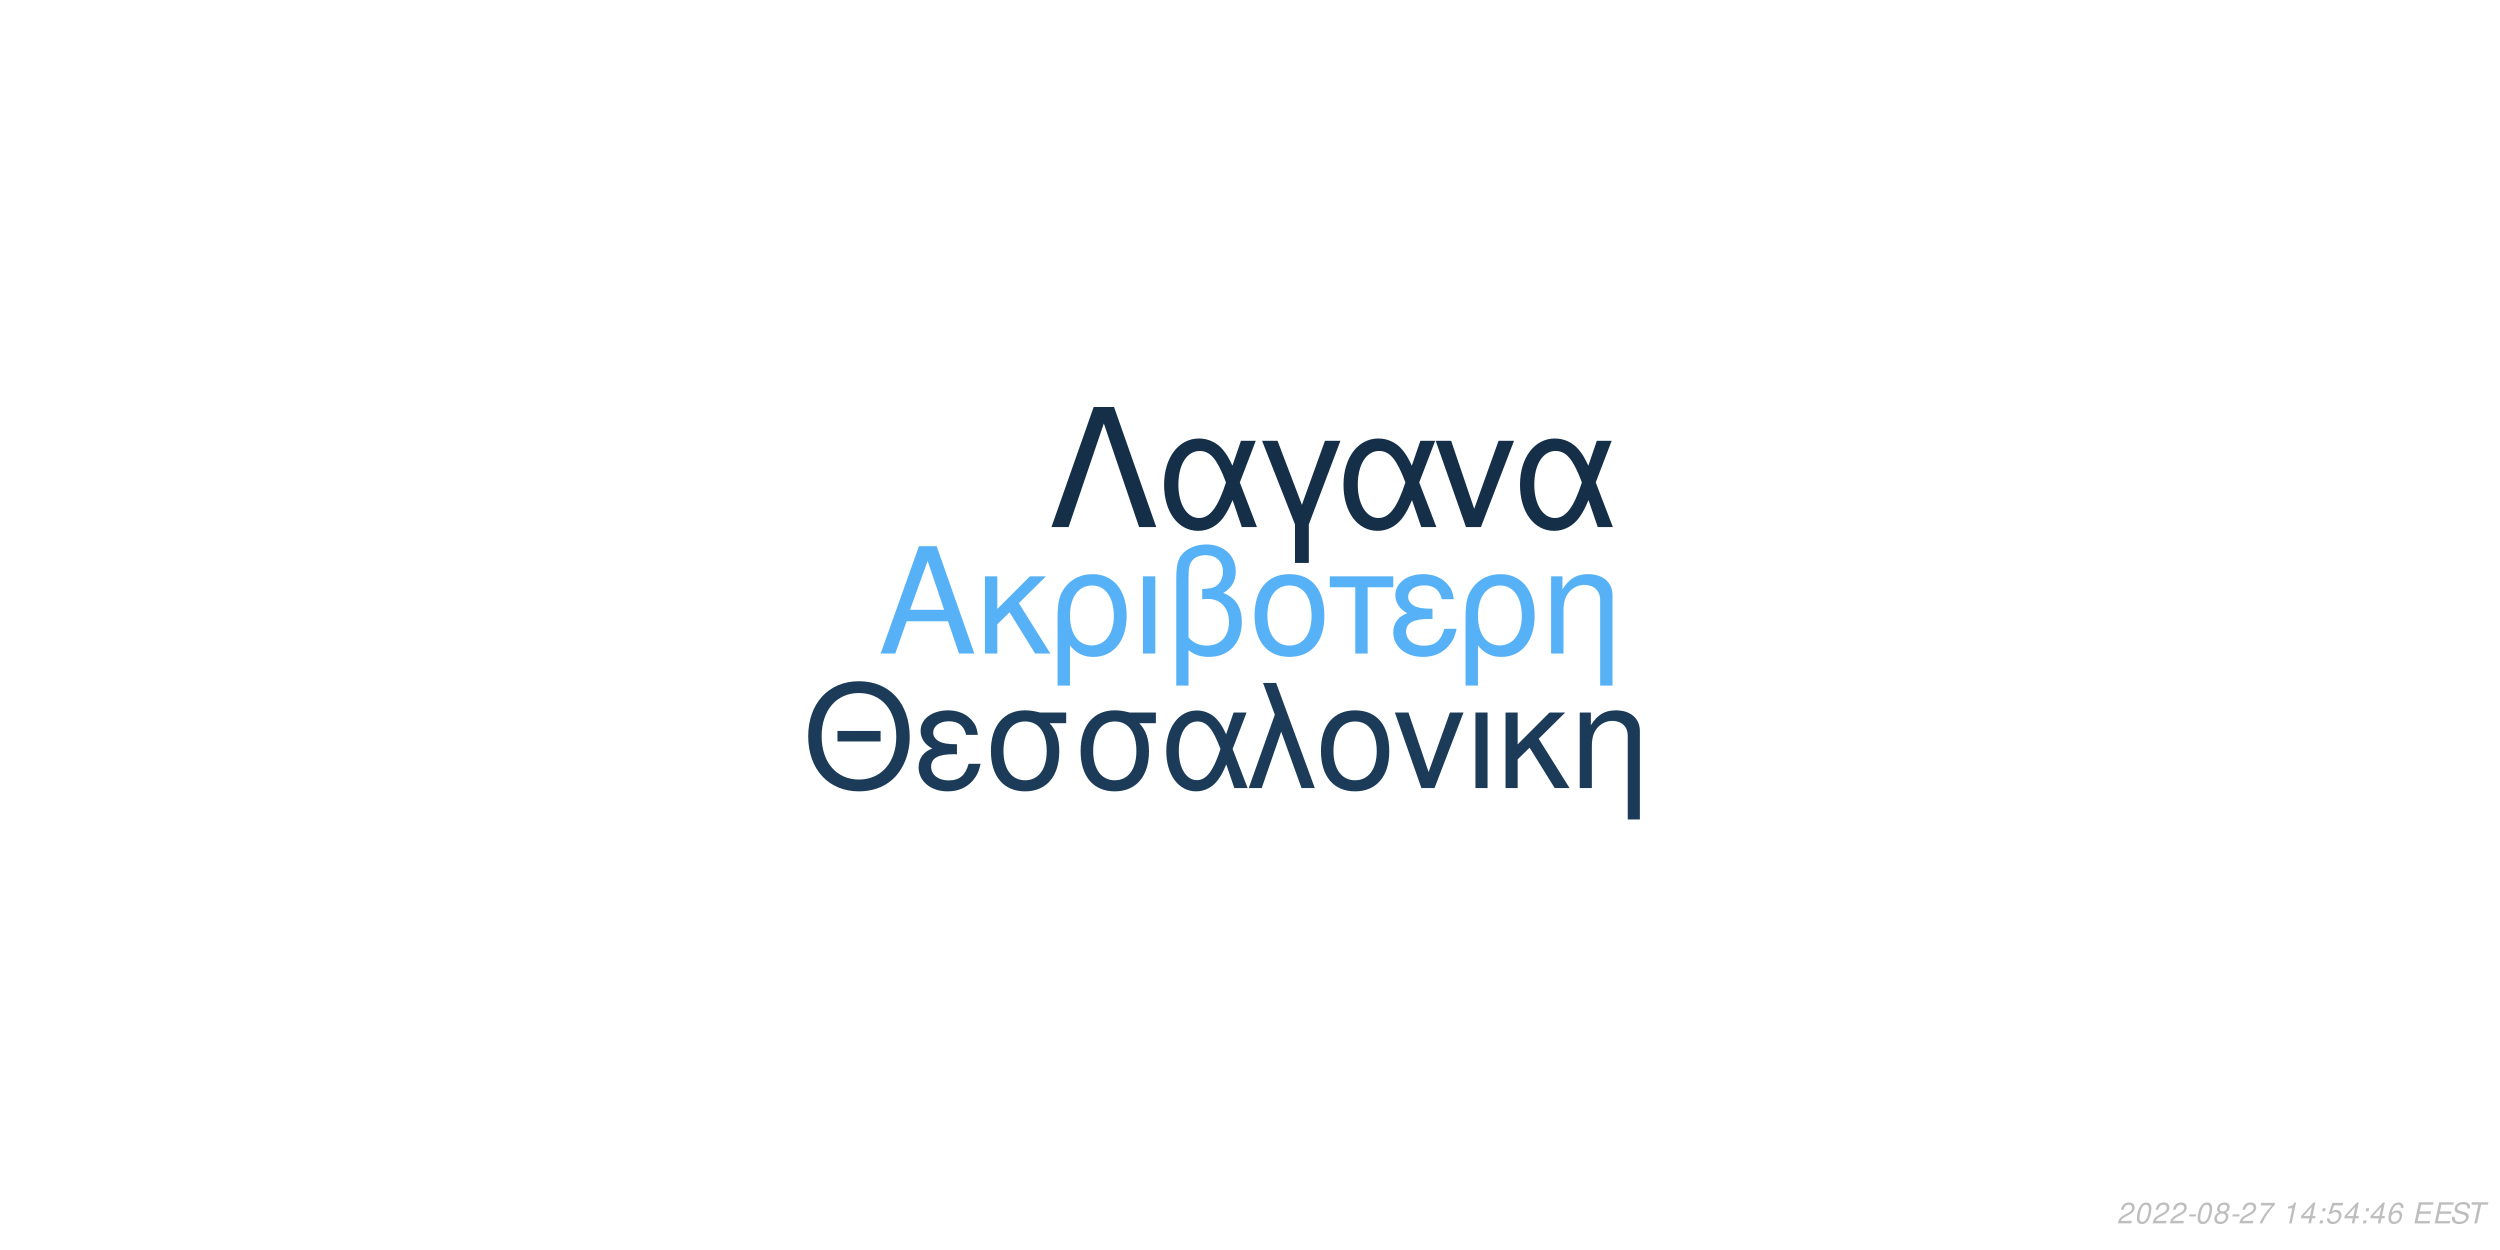
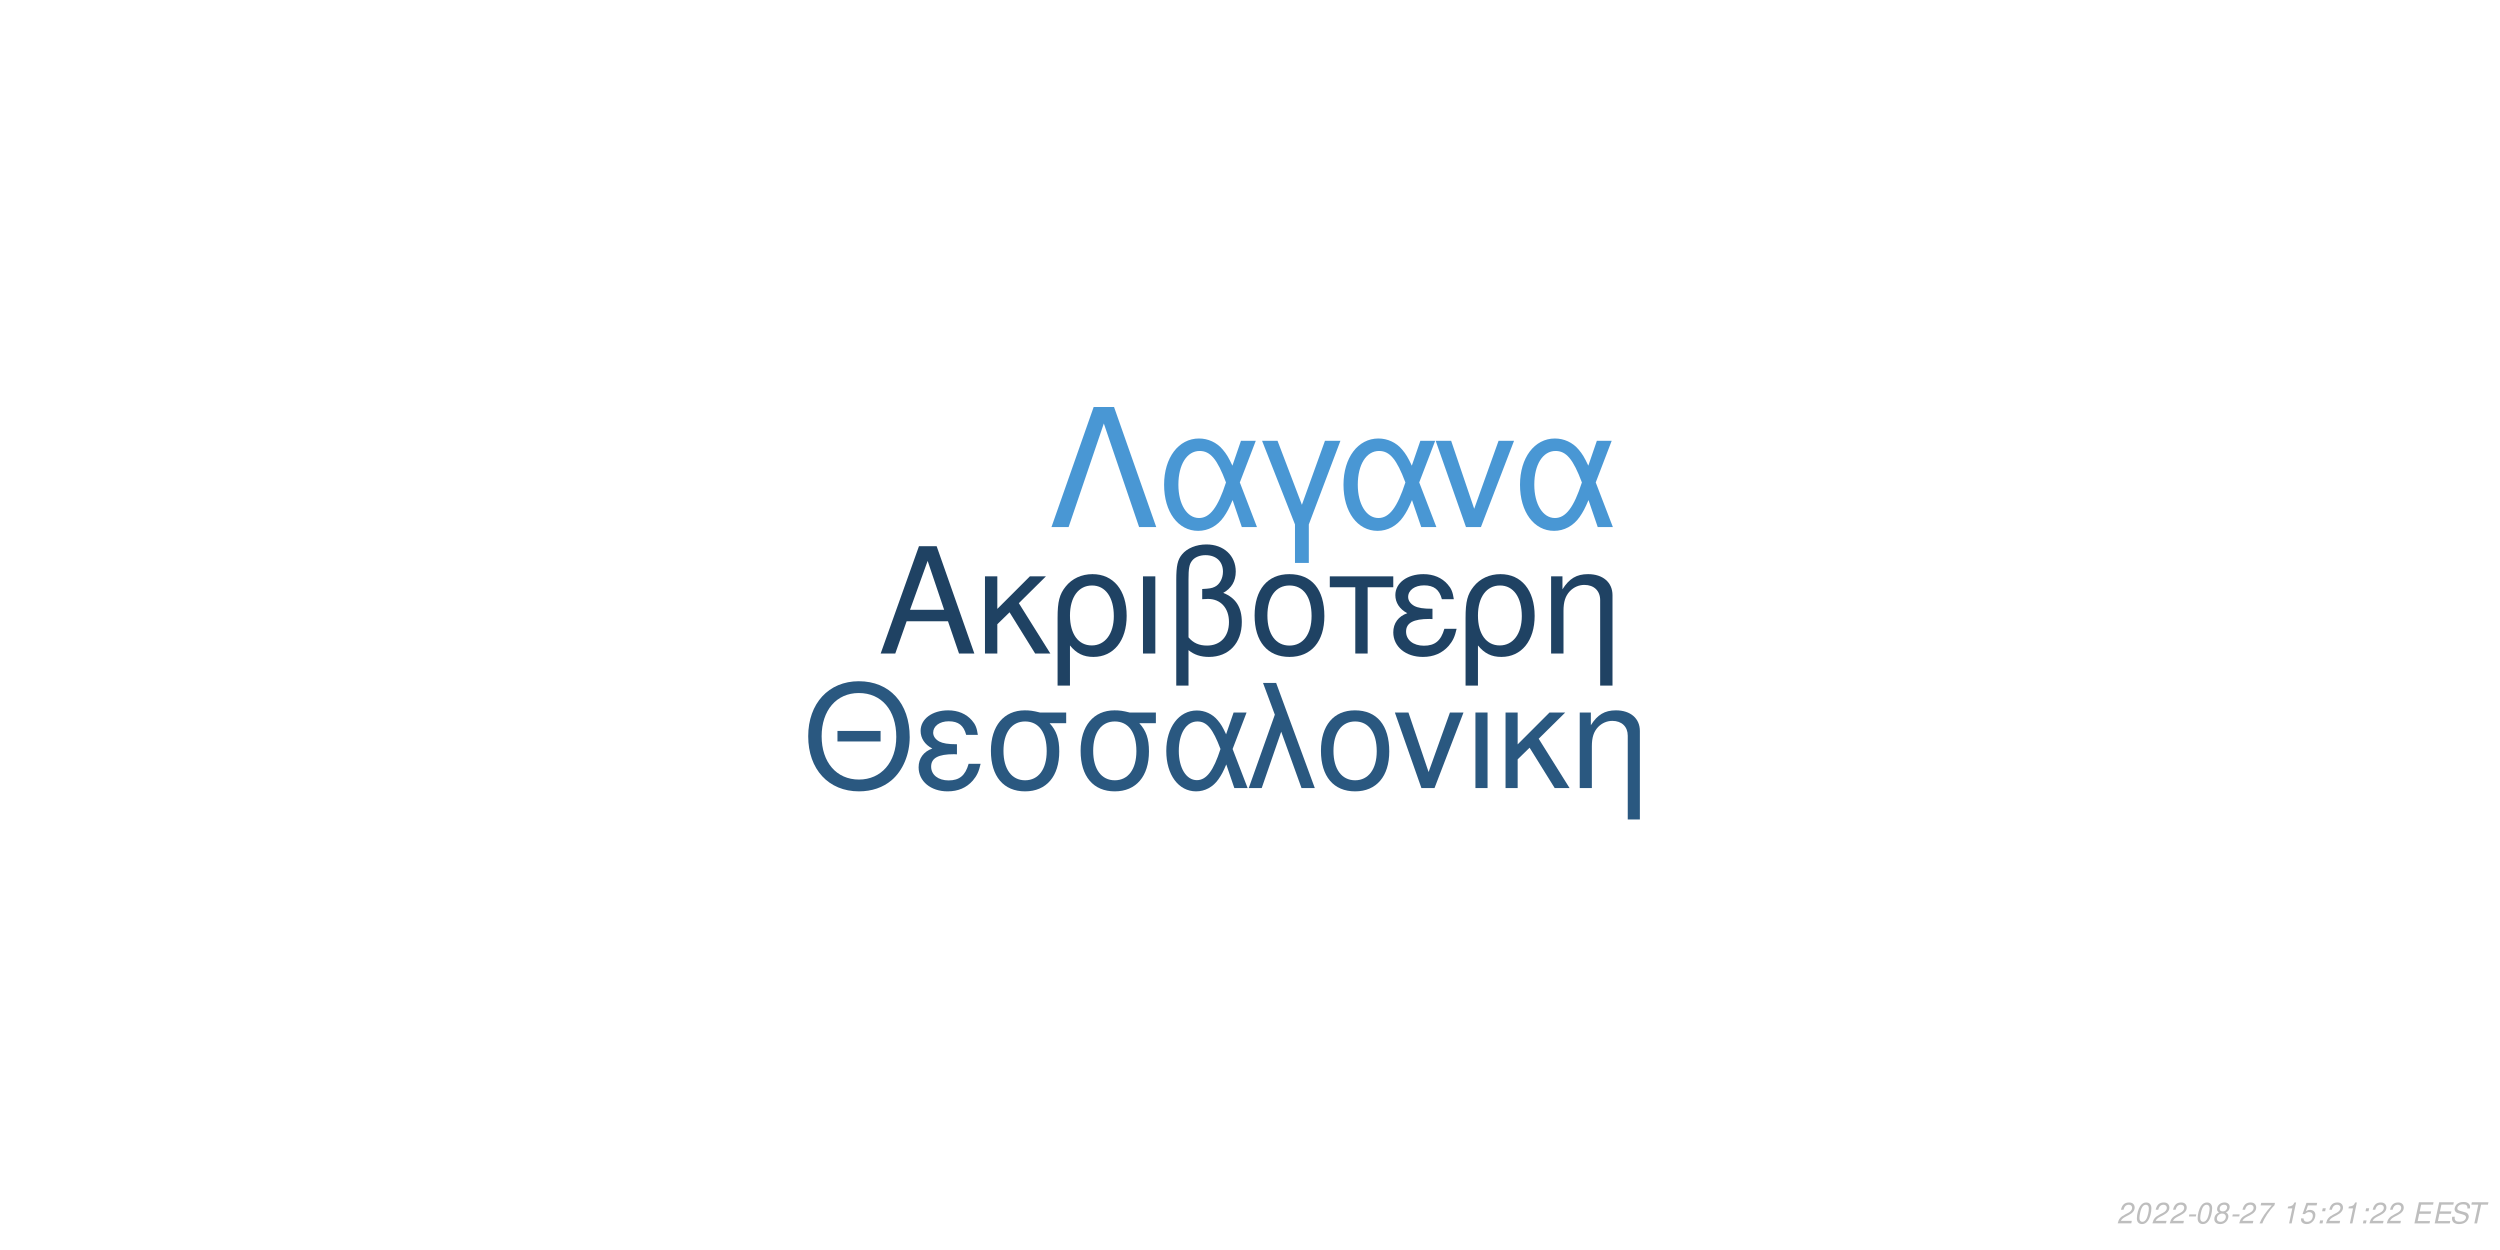
<svg xmlns="http://www.w3.org/2000/svg" xmlns:xlink="http://www.w3.org/1999/xlink" width="864pt" height="432pt" viewBox="0 0 864 432" version="1.1">
  <defs>
    <g>
      <symbol overflow="visible" id="glyph0-0">
        <path style="stroke:none;" d="" />
      </symbol>
      <symbol overflow="visible" id="glyph0-1">
        <path style="stroke:none;" d="M 24.125 -11.141 L 27.938 0 L 33.234 0 L 20.203 -37.094 L 14.094 -37.094 L 0.859 0 L 5.906 0 L 9.828 -11.141 Z M 22.797 -15.109 L 11 -15.109 L 17.094 -32.016 Z M 22.797 -15.109 " />
      </symbol>
      <symbol overflow="visible" id="glyph0-2">
        <path style="stroke:none;" d="M 7.172 -15.422 L 7.172 -26.672 L 2.906 -26.672 L 2.906 0 L 7.172 0 L 7.172 -10.125 L 11.406 -14.25 L 20.25 0 L 25.5 0 L 14.609 -17.406 L 23.969 -26.672 L 18.422 -26.672 Z M 7.172 -15.422 " />
      </symbol>
      <symbol overflow="visible" id="glyph0-3">
        <path style="stroke:none;" d="M 3 11.094 L 7.281 11.094 L 7.281 -2.797 C 9.516 -0.047 11.953 1.172 15.375 1.172 C 22.344 1.172 26.875 -4.422 26.875 -13.031 C 26.875 -21.891 22.297 -27.438 15.062 -27.438 C 11.297 -27.438 7.984 -25.906 5.797 -23.156 C 3.672 -20.516 3 -17.969 3 -12.359 Z M 14.906 -23.516 C 19.547 -23.516 22.438 -19.438 22.438 -12.922 C 22.438 -6.812 19.391 -2.797 14.812 -2.797 C 10.172 -2.797 7.281 -6.766 7.281 -13.125 C 7.281 -19.484 10.234 -23.516 14.906 -23.516 Z M 14.906 -23.516 " />
      </symbol>
      <symbol overflow="visible" id="glyph0-4">
        <path style="stroke:none;" d="M 3.516 0 L 7.781 0 L 7.781 -26.672 L 3.516 -26.672 Z M 3.516 0 " />
      </symbol>
      <symbol overflow="visible" id="glyph0-5">
        <path style="stroke:none;" d="M 4.016 11.094 L 8.25 11.094 L 8.25 -1.172 C 10.172 0.406 12.422 1.172 15.312 1.172 C 22.188 1.172 26.672 -3.609 26.672 -10.891 C 26.672 -15.984 24.578 -19.234 20.25 -20.969 C 23.109 -22.547 24.578 -25.031 24.578 -28.344 C 24.578 -33.844 20.406 -37.703 14.453 -37.703 C 10.938 -37.703 7.734 -36.391 6 -34.25 C 4.484 -32.422 4.016 -30.328 4.016 -25.391 Z M 8.25 -25.656 C 8.25 -29.359 8.5 -30.844 9.469 -32.062 C 10.375 -33.281 12.156 -34 14.094 -34 C 17.812 -34 20.156 -31.812 20.156 -28.297 C 20.156 -25.953 18.984 -23.812 17.297 -23.047 C 16.281 -22.547 15.469 -22.438 12.984 -22.297 L 12.984 -18.781 C 13.734 -18.828 14.344 -18.875 14.969 -18.875 C 19.344 -18.875 22.234 -15.719 22.234 -10.891 C 22.234 -5.906 19.281 -2.75 14.656 -2.75 C 11.953 -2.75 9.922 -3.609 8.25 -5.594 Z M 8.25 -25.656 " />
      </symbol>
      <symbol overflow="visible" id="glyph0-6">
        <path style="stroke:none;" d="M 14.094 -27.438 C 6.562 -27.438 2.094 -22.094 2.094 -13.125 C 2.094 -4.125 6.562 1.172 14.141 1.172 C 21.672 1.172 26.203 -4.172 26.203 -12.922 C 26.203 -22.188 21.828 -27.438 14.094 -27.438 Z M 14.141 -23.516 C 18.938 -23.516 21.781 -19.594 21.781 -12.984 C 21.781 -6.672 18.828 -2.75 14.141 -2.75 C 9.422 -2.75 6.516 -6.672 6.516 -13.125 C 6.516 -19.594 9.422 -23.516 14.141 -23.516 Z M 14.141 -23.516 " />
      </symbol>
      <symbol overflow="visible" id="glyph0-7">
        <path style="stroke:none;" d="M 7.891 0 L 12.156 0 L 12.156 -22.906 L 21.016 -22.906 L 21.016 -26.672 L -0.922 -26.672 L -0.922 -22.906 L 7.891 -22.906 Z M 7.891 0 " />
      </symbol>
      <symbol overflow="visible" id="glyph0-8">
        <path style="stroke:none;" d="M 14.562 -15.469 C 11.344 -15.469 9.562 -15.781 8.297 -16.438 C 6.922 -17.203 6.156 -18.328 6.156 -19.547 C 6.156 -21.891 8.453 -23.562 11.656 -23.562 C 15.062 -23.562 16.953 -22.094 17.812 -18.781 L 21.938 -18.781 C 21.578 -21.266 21.062 -22.5 19.797 -23.922 C 17.812 -26.203 14.906 -27.438 11.453 -27.438 C 5.797 -27.438 1.734 -24.375 1.734 -20.203 C 1.734 -17.609 3.156 -15.375 5.859 -13.938 C 2.797 -12.875 1.016 -10.484 1.016 -7.328 C 1.016 -2.391 5.297 1.172 11.25 1.172 C 14.969 1.172 17.906 -0.109 20.156 -2.641 C 21.578 -4.328 22.297 -5.797 22.906 -8.547 L 18.672 -8.547 C 17.5 -4.422 15.422 -2.703 11.609 -2.703 C 7.938 -2.703 5.438 -4.688 5.438 -7.578 C 5.438 -10.578 7.938 -11.953 13.484 -11.953 C 13.641 -11.953 14.094 -11.953 14.562 -11.906 Z M 14.562 -15.469 " />
      </symbol>
      <symbol overflow="visible" id="glyph0-9">
        <path style="stroke:none;" d="M 3.562 -26.672 L 3.562 0 L 7.844 0 L 7.844 -14.703 C 7.844 -17.906 8.5 -19.891 10.031 -21.531 C 11.406 -22.953 13.188 -23.719 15.062 -23.719 C 18.375 -23.719 20.516 -21.672 20.516 -18.469 L 20.516 11.094 L 24.781 11.094 L 24.781 -20.156 C 24.781 -24.578 21.469 -27.438 16.328 -27.438 C 12.359 -27.438 9.828 -25.906 7.484 -22.188 L 7.484 -26.672 Z M 3.562 -26.672 " />
      </symbol>
      <symbol overflow="visible" id="glyph1-0">
        <path style="stroke:none;" d="" />
      </symbol>
      <symbol overflow="visible" id="glyph1-1">
        <path style="stroke:none;" d="M 26.859 -19.734 L 11.953 -19.734 L 11.953 -16.094 L 26.859 -16.094 Z M 19.328 -36.922 C 8.922 -36.922 1.844 -29.25 1.844 -17.891 C 1.844 -6.484 8.875 1.141 19.391 1.141 C 23.812 1.141 27.703 -0.203 30.641 -2.688 C 34.578 -6.031 36.922 -11.656 36.922 -17.594 C 36.922 -29.297 30 -36.922 19.328 -36.922 Z M 19.328 -32.844 C 27.203 -32.844 32.281 -26.906 32.281 -17.688 C 32.281 -8.922 27.062 -2.938 19.391 -2.938 C 11.609 -2.938 6.484 -8.922 6.484 -17.891 C 6.484 -26.859 11.609 -32.844 19.328 -32.844 Z M 19.328 -32.844 " />
      </symbol>
      <symbol overflow="visible" id="glyph1-2">
        <path style="stroke:none;" d="M 14.25 -15.141 C 11.109 -15.141 9.375 -15.453 8.125 -16.094 C 6.781 -16.844 6.031 -17.938 6.031 -19.141 C 6.031 -21.422 8.266 -23.078 11.406 -23.078 C 14.75 -23.078 16.594 -21.625 17.438 -18.391 L 21.469 -18.391 C 21.125 -20.828 20.625 -22.031 19.391 -23.422 C 17.438 -25.656 14.594 -26.859 11.219 -26.859 C 5.688 -26.859 1.688 -23.875 1.688 -19.781 C 1.688 -17.234 3.094 -15.047 5.734 -13.656 C 2.734 -12.609 1 -10.266 1 -7.172 C 1 -2.344 5.188 1.141 11.016 1.141 C 14.656 1.141 17.547 -0.094 19.734 -2.594 C 21.125 -4.234 21.828 -5.688 22.422 -8.375 L 18.281 -8.375 C 17.141 -4.328 15.094 -2.641 11.359 -2.641 C 7.766 -2.641 5.328 -4.578 5.328 -7.422 C 5.328 -10.359 7.766 -11.703 13.203 -11.703 C 13.359 -11.703 13.797 -11.703 14.25 -11.656 Z M 14.25 -15.141 " />
      </symbol>
      <symbol overflow="visible" id="glyph1-3">
        <path style="stroke:none;" d="M 29 -26.109 L 19.938 -26.109 C 17.594 -26.703 16.438 -26.859 14.703 -26.859 C 7.469 -26.859 2.984 -21.469 2.984 -12.859 C 2.984 -4.031 7.375 1.141 14.797 1.141 C 22.172 1.141 26.609 -4.078 26.609 -12.656 C 26.609 -17.047 25.656 -19.828 23.266 -22.422 L 29 -22.422 Z M 14.797 -23.016 C 19.531 -23.016 22.266 -19.234 22.266 -12.75 C 22.266 -6.531 19.438 -2.688 14.797 -2.688 C 10.172 -2.688 7.328 -6.531 7.328 -12.859 C 7.328 -19.188 10.172 -23.016 14.797 -23.016 Z M 14.797 -23.016 " />
      </symbol>
      <symbol overflow="visible" id="glyph1-4">
        <path style="stroke:none;" d="M 29.344 -26.109 L 24.859 -26.109 L 22.266 -18.578 C 21.125 -21.031 20.484 -22.125 19.328 -23.469 C 17.547 -25.609 14.906 -26.812 12.156 -26.812 C 5.984 -26.812 1.594 -20.984 1.594 -12.812 C 1.594 -4.578 5.828 1.141 11.906 1.141 C 14.953 1.141 17.734 -0.344 19.625 -3.047 C 20.672 -4.531 21.281 -5.688 22.328 -8.172 L 25.109 0 L 29.703 0 L 24.516 -13.5 Z M 20.328 -13.5 C 17.891 -5.922 15.453 -2.734 12.156 -2.734 C 8.516 -2.734 5.922 -6.922 5.922 -12.812 C 5.922 -18.938 8.516 -23.016 12.359 -23.016 C 15.594 -23.016 17.688 -20.531 20.328 -13.5 Z M 20.328 -13.5 " />
      </symbol>
      <symbol overflow="visible" id="glyph1-5">
        <path style="stroke:none;" d="M 1.094 0 L 5.578 0 L 12.312 -19.484 L 19.328 0 L 23.922 0 L 10.562 -36.328 L 6.031 -36.328 L 10.109 -25.359 Z M 1.094 0 " />
      </symbol>
      <symbol overflow="visible" id="glyph1-6">
        <path style="stroke:none;" d="M 13.797 -26.859 C 6.422 -26.859 2.047 -21.625 2.047 -12.859 C 2.047 -4.031 6.422 1.141 13.859 1.141 C 21.234 1.141 25.656 -4.078 25.656 -12.656 C 25.656 -21.719 21.375 -26.859 13.797 -26.859 Z M 13.859 -23.016 C 18.531 -23.016 21.328 -19.188 21.328 -12.703 C 21.328 -6.531 18.438 -2.688 13.859 -2.688 C 9.219 -2.688 6.375 -6.531 6.375 -12.859 C 6.375 -19.188 9.219 -23.016 13.859 -23.016 Z M 13.859 -23.016 " />
      </symbol>
      <symbol overflow="visible" id="glyph1-7">
        <path style="stroke:none;" d="M 14.297 0 L 24.312 -26.109 L 19.625 -26.109 L 12.25 -5.531 L 5.281 -26.109 L 0.594 -26.109 L 9.766 0 Z M 14.297 0 " />
      </symbol>
      <symbol overflow="visible" id="glyph1-8">
        <path style="stroke:none;" d="M 3.438 0 L 7.625 0 L 7.625 -26.109 L 3.438 -26.109 Z M 3.438 0 " />
      </symbol>
      <symbol overflow="visible" id="glyph1-9">
        <path style="stroke:none;" d="M 7.031 -15.094 L 7.031 -26.109 L 2.844 -26.109 L 2.844 0 L 7.031 0 L 7.031 -9.922 L 11.156 -13.953 L 19.828 0 L 24.969 0 L 14.297 -17.047 L 23.469 -26.109 L 18.031 -26.109 Z M 7.031 -15.094 " />
      </symbol>
      <symbol overflow="visible" id="glyph1-10">
        <path style="stroke:none;" d="M 3.484 -26.109 L 3.484 0 L 7.672 0 L 7.672 -14.406 C 7.672 -17.547 8.328 -19.484 9.812 -21.078 C 11.156 -22.469 12.906 -23.219 14.75 -23.219 C 17.984 -23.219 20.078 -21.234 20.078 -18.094 L 20.078 10.859 L 24.266 10.859 L 24.266 -19.734 C 24.266 -24.062 21.031 -26.859 16 -26.859 C 12.109 -26.859 9.609 -25.359 7.328 -21.719 L 7.328 -26.109 Z M 3.484 -26.109 " />
      </symbol>
      <symbol overflow="visible" id="glyph2-0">
        <path style="stroke:none;" d="" />
      </symbol>
      <symbol overflow="visible" id="glyph2-1">
        <path style="stroke:none;" d="M 22.531 -41.484 L 15.484 -41.484 L 0.906 0 L 6.828 0 L 19 -35.797 L 31.188 0 L 37.109 0 Z M 22.531 -41.484 " />
      </symbol>
      <symbol overflow="visible" id="glyph2-2">
        <path style="stroke:none;" d="M 33.516 -29.812 L 28.391 -29.812 L 25.438 -21.219 C 24.125 -24.016 23.391 -25.266 22.078 -26.797 C 20.031 -29.25 17.016 -30.609 13.891 -30.609 C 6.828 -30.609 1.828 -23.953 1.828 -14.625 C 1.828 -5.234 6.656 1.312 13.594 1.312 C 17.078 1.312 20.266 -0.391 22.422 -3.469 C 23.609 -5.172 24.297 -6.484 25.5 -9.328 L 28.688 0 L 33.922 0 L 28 -15.422 Z M 23.219 -15.422 C 20.422 -6.766 17.641 -3.125 13.891 -3.125 C 9.734 -3.125 6.766 -7.906 6.766 -14.625 C 6.766 -21.625 9.734 -26.297 14.109 -26.297 C 17.812 -26.297 20.203 -23.453 23.219 -15.422 Z M 23.219 -15.422 " />
      </symbol>
      <symbol overflow="visible" id="glyph2-3">
        <path style="stroke:none;" d="M 12.062 12.406 L 16.844 12.406 L 16.844 -0.906 L 27.766 -29.812 L 22.422 -29.812 L 14.453 -7.688 L 6.031 -29.812 L 0.688 -29.812 L 12.062 -0.906 Z M 12.062 12.406 " />
      </symbol>
      <symbol overflow="visible" id="glyph2-4">
        <path style="stroke:none;" d="M 16.328 0 L 27.766 -29.812 L 22.422 -29.812 L 14 -6.312 L 6.031 -29.812 L 0.688 -29.812 L 11.156 0 Z M 16.328 0 " />
      </symbol>
      <symbol overflow="visible" id="glyph3-0">
        <path style="stroke:none;" d="" />
      </symbol>
      <symbol overflow="visible" id="glyph3-1">
        <path style="stroke:none;" d="M 5.234 -0.875 L 1.469 -0.875 C 1.641 -1.375 2.203 -1.891 3.109 -2.344 L 4.234 -2.938 C 5.562 -3.625 6.219 -4.469 6.219 -5.484 C 6.219 -5.938 6.062 -6.359 5.797 -6.656 C 5.469 -7.047 4.984 -7.234 4.312 -7.234 C 2.766 -7.234 1.891 -6.453 1.484 -4.734 L 2.375 -4.734 C 2.484 -5.188 2.609 -5.484 2.797 -5.75 C 3.094 -6.203 3.609 -6.453 4.188 -6.453 C 4.891 -6.453 5.344 -6.031 5.344 -5.375 C 5.344 -4.703 4.859 -4.094 4.016 -3.656 L 2.984 -3.125 C 1.234 -2.188 0.797 -1.656 0.344 -0.016 L 5.047 -0.016 Z M 5.234 -0.875 " />
      </symbol>
      <symbol overflow="visible" id="glyph3-2">
        <path style="stroke:none;" d="M 4.203 -7.234 C 3.375 -7.234 2.688 -6.812 2.125 -5.984 C 1.484 -5.047 0.984 -3.188 0.984 -1.734 C 0.984 -1.109 1.172 -0.562 1.484 -0.266 C 1.797 0.047 2.281 0.234 2.766 0.234 C 3.625 0.234 4.281 -0.156 4.859 -1.016 C 5.516 -1.953 6 -3.797 6 -5.266 C 6 -6.5 5.328 -7.234 4.203 -7.234 Z M 4.094 -6.453 C 4.734 -6.453 5.125 -5.984 5.125 -5.156 C 5.125 -4.203 4.781 -2.625 4.406 -1.812 C 3.984 -0.938 3.516 -0.547 2.875 -0.547 C 2.25 -0.547 1.875 -1.031 1.875 -1.828 C 1.875 -2.797 2.203 -4.344 2.594 -5.203 C 2.984 -6.047 3.453 -6.453 4.094 -6.453 Z M 4.094 -6.453 " />
      </symbol>
      <symbol overflow="visible" id="glyph3-3">
        <path style="stroke:none;" d="M 3.516 -3.125 L 1.125 -3.125 L 0.969 -2.406 L 3.359 -2.406 Z M 3.516 -3.125 " />
      </symbol>
      <symbol overflow="visible" id="glyph3-4">
        <path style="stroke:none;" d="M 4.766 -3.797 C 5.078 -3.969 5.234 -4.078 5.438 -4.234 C 5.812 -4.594 6.062 -5.172 6.062 -5.734 C 6.062 -6.625 5.344 -7.234 4.266 -7.234 C 2.812 -7.234 1.703 -6.219 1.703 -4.875 C 1.703 -4.406 1.875 -4.125 2.359 -3.812 C 1.297 -3.312 0.75 -2.516 0.75 -1.469 C 0.75 -0.438 1.547 0.234 2.812 0.234 C 3.656 0.234 4.359 -0.094 4.938 -0.734 C 5.359 -1.234 5.609 -1.859 5.609 -2.438 C 5.609 -3.047 5.312 -3.516 4.766 -3.797 Z M 4.109 -6.453 C 4.797 -6.453 5.188 -6.125 5.188 -5.578 C 5.188 -5.266 5.062 -4.922 4.859 -4.672 C 4.562 -4.312 4.188 -4.156 3.656 -4.156 C 2.984 -4.156 2.594 -4.453 2.594 -4.984 C 2.594 -5.859 3.203 -6.453 4.109 -6.453 Z M 3.453 -3.406 C 4.234 -3.406 4.734 -2.984 4.734 -2.312 C 4.734 -1.312 3.922 -0.547 2.875 -0.547 C 2.125 -0.547 1.625 -0.969 1.625 -1.625 C 1.625 -2.609 2.438 -3.406 3.453 -3.406 Z M 3.453 -3.406 " />
      </symbol>
      <symbol overflow="visible" id="glyph3-5">
        <path style="stroke:none;" d="M 6.703 -7.094 L 1.953 -7.094 L 1.766 -6.219 L 5.594 -6.219 C 3.344 -3.688 2.266 -2.109 1.375 0 L 2.344 0 C 3.031 -1.906 4.828 -4.594 6.547 -6.281 Z M 6.703 -7.094 " />
      </symbol>
      <symbol overflow="visible" id="glyph3-6">
        <path style="stroke:none;" d="" />
      </symbol>
      <symbol overflow="visible" id="glyph3-7">
        <path style="stroke:none;" d="M 3.703 -5.188 L 2.594 0 L 3.469 0 L 5.016 -7.234 L 4.438 -7.234 C 3.906 -6.156 3.688 -6.016 2.234 -5.812 L 2.109 -5.188 Z M 3.703 -5.188 " />
      </symbol>
      <symbol overflow="visible" id="glyph3-8">
-         <path style="stroke:none;" d="M 3.625 -1.75 L 3.266 0 L 4.141 0 L 4.516 -1.75 L 5.562 -1.75 L 5.734 -2.531 L 4.688 -2.531 L 5.688 -7.234 L 5.016 -7.234 L 0.844 -2.672 L 0.641 -1.75 Z M 3.797 -2.531 L 1.594 -2.531 L 4.469 -5.703 Z M 3.797 -2.531 " />
+         <path style="stroke:none;" d="M 6.297 -7.094 L 2.594 -7.094 L 1.234 -3.234 L 2.047 -3.234 C 2.656 -3.766 2.938 -3.906 3.531 -3.906 C 4.328 -3.906 4.797 -3.453 4.797 -2.688 C 4.797 -1.438 3.969 -0.547 2.828 -0.547 C 2.031 -0.547 1.609 -0.938 1.578 -1.734 L 0.703 -1.734 L 0.703 -1.516 C 0.703 -0.938 0.844 -0.547 1.188 -0.266 C 1.562 0.062 2.078 0.234 2.703 0.234 C 3.656 0.234 4.391 -0.156 4.984 -0.922 C 5.422 -1.5 5.672 -2.234 5.672 -2.953 C 5.672 -4 4.938 -4.672 3.812 -4.672 C 3.328 -4.672 2.906 -4.547 2.406 -4.234 L 3.109 -6.219 L 6.109 -6.219 Z M 6.297 -7.094 " />
      </symbol>
      <symbol overflow="visible" id="glyph3-9">
        <path style="stroke:none;" d="M 2.359 -1.031 L 1.312 -1.031 L 1.094 0 L 2.141 0 Z M 3.266 -5.234 L 2.219 -5.234 L 2 -4.203 L 3.047 -4.203 Z M 3.266 -5.234 " />
      </symbol>
      <symbol overflow="visible" id="glyph3-10">
-         <path style="stroke:none;" d="M 6.297 -7.094 L 2.594 -7.094 L 1.234 -3.234 L 2.047 -3.234 C 2.656 -3.766 2.938 -3.906 3.531 -3.906 C 4.328 -3.906 4.797 -3.453 4.797 -2.688 C 4.797 -1.438 3.969 -0.547 2.828 -0.547 C 2.031 -0.547 1.609 -0.938 1.578 -1.734 L 0.703 -1.734 L 0.703 -1.516 C 0.703 -0.938 0.844 -0.547 1.188 -0.266 C 1.562 0.062 2.078 0.234 2.703 0.234 C 3.656 0.234 4.391 -0.156 4.984 -0.922 C 5.422 -1.5 5.672 -2.234 5.672 -2.953 C 5.672 -4 4.938 -4.672 3.812 -4.672 C 3.328 -4.672 2.906 -4.547 2.406 -4.234 L 3.109 -6.219 L 6.109 -6.219 Z M 6.297 -7.094 " />
+         <path style="stroke:none;" d="M 2.547 -3.312 L 6.5 -3.312 L 6.688 -4.141 L 2.719 -4.141 L 3.219 -6.469 L 7.344 -6.469 L 7.516 -7.297 L 2.453 -7.297 L 0.906 0 L 6.125 0 L 6.297 -0.812 L 2.016 -0.812 Z M 2.547 -3.312 " />
      </symbol>
      <symbol overflow="visible" id="glyph3-11">
-         <path style="stroke:none;" d="M 6.125 -5.344 L 6.141 -5.625 C 6.141 -6.609 5.453 -7.234 4.391 -7.234 C 3.438 -7.234 2.641 -6.719 2.016 -5.703 C 1.422 -4.781 0.938 -2.953 0.938 -1.688 C 0.938 -0.516 1.688 0.234 2.859 0.234 C 3.703 0.234 4.438 -0.156 5 -0.875 C 5.406 -1.422 5.672 -2.156 5.672 -2.766 C 5.672 -3.812 4.969 -4.5 3.906 -4.5 C 3.234 -4.5 2.672 -4.234 2.094 -3.625 C 2.406 -5.375 3.234 -6.453 4.25 -6.453 C 4.703 -6.453 5.062 -6.234 5.172 -5.844 C 5.203 -5.719 5.234 -5.578 5.25 -5.344 Z M 3.656 -3.734 C 4.344 -3.734 4.797 -3.281 4.797 -2.625 C 4.797 -1.469 3.984 -0.547 2.984 -0.547 C 2.297 -0.547 1.812 -1.047 1.812 -1.766 C 1.812 -2.859 2.625 -3.734 3.656 -3.734 Z M 3.656 -3.734 " />
+         <path style="stroke:none;" d="M 7.062 -5.156 C 7.125 -5.438 7.141 -5.562 7.141 -5.703 C 7.141 -6.156 6.938 -6.594 6.594 -6.891 C 6.188 -7.25 5.656 -7.406 4.875 -7.406 C 3.844 -7.406 3.047 -7.125 2.5 -6.562 C 2.094 -6.141 1.781 -5.438 1.781 -4.922 C 1.781 -4.297 2.219 -3.766 2.891 -3.562 L 4.594 -3.094 C 5.406 -2.859 5.734 -2.578 5.734 -2.094 C 5.734 -1.781 5.547 -1.406 5.266 -1.141 C 4.844 -0.766 4.266 -0.578 3.453 -0.578 C 2.328 -0.578 1.812 -0.984 1.812 -1.906 C 1.812 -2.047 1.812 -2.125 1.844 -2.312 L 0.984 -2.312 C 0.906 -2.062 0.891 -1.906 0.891 -1.688 C 0.891 -0.484 1.797 0.234 3.297 0.234 C 4.359 0.234 5.234 -0.062 5.812 -0.609 C 6.344 -1.078 6.688 -1.797 6.688 -2.375 C 6.688 -2.641 6.609 -2.906 6.453 -3.156 C 6.234 -3.5 5.938 -3.703 5.469 -3.828 L 3.75 -4.312 C 2.984 -4.547 2.734 -4.734 2.734 -5.188 C 2.734 -5.547 2.875 -5.844 3.188 -6.109 C 3.547 -6.438 4.031 -6.594 4.703 -6.594 C 5.266 -6.594 5.688 -6.484 5.906 -6.297 C 6.094 -6.125 6.219 -5.797 6.219 -5.516 C 6.219 -5.422 6.203 -5.344 6.188 -5.156 Z M 7.062 -5.156 " />
      </symbol>
      <symbol overflow="visible" id="glyph3-12">
-         <path style="stroke:none;" d="M 2.547 -3.312 L 6.5 -3.312 L 6.688 -4.141 L 2.719 -4.141 L 3.219 -6.469 L 7.344 -6.469 L 7.516 -7.297 L 2.453 -7.297 L 0.906 0 L 6.125 0 L 6.297 -0.812 L 2.016 -0.812 Z M 2.547 -3.312 " />
-       </symbol>
-       <symbol overflow="visible" id="glyph3-13">
-         <path style="stroke:none;" d="M 7.062 -5.156 C 7.125 -5.438 7.141 -5.562 7.141 -5.703 C 7.141 -6.156 6.938 -6.594 6.594 -6.891 C 6.188 -7.25 5.656 -7.406 4.875 -7.406 C 3.844 -7.406 3.047 -7.125 2.5 -6.562 C 2.094 -6.141 1.781 -5.438 1.781 -4.922 C 1.781 -4.297 2.219 -3.766 2.891 -3.562 L 4.594 -3.094 C 5.406 -2.859 5.734 -2.578 5.734 -2.094 C 5.734 -1.781 5.547 -1.406 5.266 -1.141 C 4.844 -0.766 4.266 -0.578 3.453 -0.578 C 2.328 -0.578 1.812 -0.984 1.812 -1.906 C 1.812 -2.047 1.812 -2.125 1.844 -2.312 L 0.984 -2.312 C 0.906 -2.062 0.891 -1.906 0.891 -1.688 C 0.891 -0.484 1.797 0.234 3.297 0.234 C 4.359 0.234 5.234 -0.062 5.812 -0.609 C 6.344 -1.078 6.688 -1.797 6.688 -2.375 C 6.688 -2.641 6.609 -2.906 6.453 -3.156 C 6.234 -3.5 5.938 -3.703 5.469 -3.828 L 3.75 -4.312 C 2.984 -4.547 2.734 -4.734 2.734 -5.188 C 2.734 -5.547 2.875 -5.844 3.188 -6.109 C 3.547 -6.438 4.031 -6.594 4.703 -6.594 C 5.266 -6.594 5.688 -6.484 5.906 -6.297 C 6.094 -6.125 6.219 -5.797 6.219 -5.516 C 6.219 -5.422 6.203 -5.344 6.188 -5.156 Z M 7.062 -5.156 " />
-       </symbol>
-       <symbol overflow="visible" id="glyph3-14">
        <path style="stroke:none;" d="M 4.938 -6.469 L 7.312 -6.469 L 7.484 -7.297 L 1.75 -7.297 L 1.578 -6.469 L 3.984 -6.469 L 2.609 0 L 3.547 0 Z M 4.938 -6.469 " />
      </symbol>
    </g>
  </defs>
  <g id="surface1">
    <rect x="0" y="0" width="864" height="432" style="fill:rgb(100%,100%,100%);fill-opacity:1;stroke:none;" />
-     <g style="fill:rgb(33.725%,69.412%,96.863%);fill-opacity:1;">
+     <g style="fill:rgb(12.157%,25.882%,38.824%);fill-opacity:1;">
      <use xlink:href="#glyph0-1" x="303.5" y="225.861" />
      <use xlink:href="#glyph0-2" x="337.5" y="225.861" />
      <use xlink:href="#glyph0-3" x="362.5" y="225.861" />
      <use xlink:href="#glyph0-4" x="391.5" y="225.861" />
      <use xlink:href="#glyph0-5" x="402.5" y="225.861" />
      <use xlink:href="#glyph0-6" x="431.5" y="225.861" />
      <use xlink:href="#glyph0-7" x="460.5" y="225.861" />
      <use xlink:href="#glyph0-8" x="480.5" y="225.861" />
      <use xlink:href="#glyph0-3" x="503.5" y="225.861" />
      <use xlink:href="#glyph0-9" x="532.5" y="225.861" />
    </g>
-     <g style="fill:rgb(10.588%,23.137%,34.51%);fill-opacity:1;">
+     <g style="fill:rgb(16.471%,34.51%,50.196%);fill-opacity:1;">
      <use xlink:href="#glyph1-1" x="277.473" y="272.354" />
      <use xlink:href="#glyph1-2" x="316.473" y="272.354" />
      <use xlink:href="#glyph1-3" x="339.473" y="272.354" />
      <use xlink:href="#glyph1-3" x="370.473" y="272.354" />
      <use xlink:href="#glyph1-4" x="401.473" y="272.354" />
      <use xlink:href="#glyph1-5" x="430.473" y="272.354" />
      <use xlink:href="#glyph1-6" x="454.473" y="272.354" />
      <use xlink:href="#glyph1-7" x="481.473" y="272.354" />
      <use xlink:href="#glyph1-8" x="506.473" y="272.354" />
      <use xlink:href="#glyph1-9" x="517.473" y="272.354" />
      <use xlink:href="#glyph1-10" x="542.473" y="272.354" />
    </g>
-     <g style="fill:rgb(8.235%,18.431%,28.627%);fill-opacity:1;">
+     <g style="fill:rgb(28.627%,59.216%,83.137%);fill-opacity:1;">
      <use xlink:href="#glyph2-1" x="362.484" y="182.152" />
      <use xlink:href="#glyph2-2" x="400.484" y="182.152" />
      <use xlink:href="#glyph2-3" x="435.484" y="182.152" />
      <use xlink:href="#glyph2-2" x="462.484" y="182.152" />
      <use xlink:href="#glyph2-4" x="495.484" y="182.152" />
      <use xlink:href="#glyph2-2" x="523.484" y="182.152" />
    </g>
    <g style="fill:rgb(74.51%,74.51%,74.51%);fill-opacity:1;">
      <use xlink:href="#glyph3-1" x="731.52" y="422.81" />
      <use xlink:href="#glyph3-2" x="737.52" y="422.81" />
      <use xlink:href="#glyph3-1" x="743.52" y="422.81" />
      <use xlink:href="#glyph3-1" x="749.52" y="422.81" />
      <use xlink:href="#glyph3-3" x="755.52" y="422.81" />
      <use xlink:href="#glyph3-2" x="758.52" y="422.81" />
      <use xlink:href="#glyph3-4" x="764.52" y="422.81" />
      <use xlink:href="#glyph3-3" x="770.52" y="422.81" />
      <use xlink:href="#glyph3-1" x="773.52" y="422.81" />
      <use xlink:href="#glyph3-5" x="779.52" y="422.81" />
      <use xlink:href="#glyph3-6" x="785.52" y="422.81" />
      <use xlink:href="#glyph3-7" x="788.52" y="422.81" />
      <use xlink:href="#glyph3-8" x="794.52" y="422.81" />
      <use xlink:href="#glyph3-9" x="800.52" y="422.81" />
-       <use xlink:href="#glyph3-10" x="803.52" y="422.81" />
-       <use xlink:href="#glyph3-8" x="809.52" y="422.81" />
+       <use xlink:href="#glyph3-1" x="803.52" y="422.81" />
+       <use xlink:href="#glyph3-7" x="809.52" y="422.81" />
      <use xlink:href="#glyph3-9" x="815.52" y="422.81" />
-       <use xlink:href="#glyph3-8" x="818.52" y="422.81" />
-       <use xlink:href="#glyph3-11" x="824.52" y="422.81" />
+       <use xlink:href="#glyph3-1" x="818.52" y="422.81" />
+       <use xlink:href="#glyph3-1" x="824.52" y="422.81" />
      <use xlink:href="#glyph3-6" x="830.52" y="422.81" />
-       <use xlink:href="#glyph3-12" x="833.52" y="422.81" />
-       <use xlink:href="#glyph3-12" x="840.52" y="422.81" />
-       <use xlink:href="#glyph3-13" x="846.52" y="422.81" />
-       <use xlink:href="#glyph3-14" x="852.52" y="422.81" />
+       <use xlink:href="#glyph3-10" x="833.52" y="422.81" />
+       <use xlink:href="#glyph3-10" x="840.52" y="422.81" />
+       <use xlink:href="#glyph3-11" x="846.52" y="422.81" />
+       <use xlink:href="#glyph3-12" x="852.52" y="422.81" />
    </g>
  </g>
</svg>
